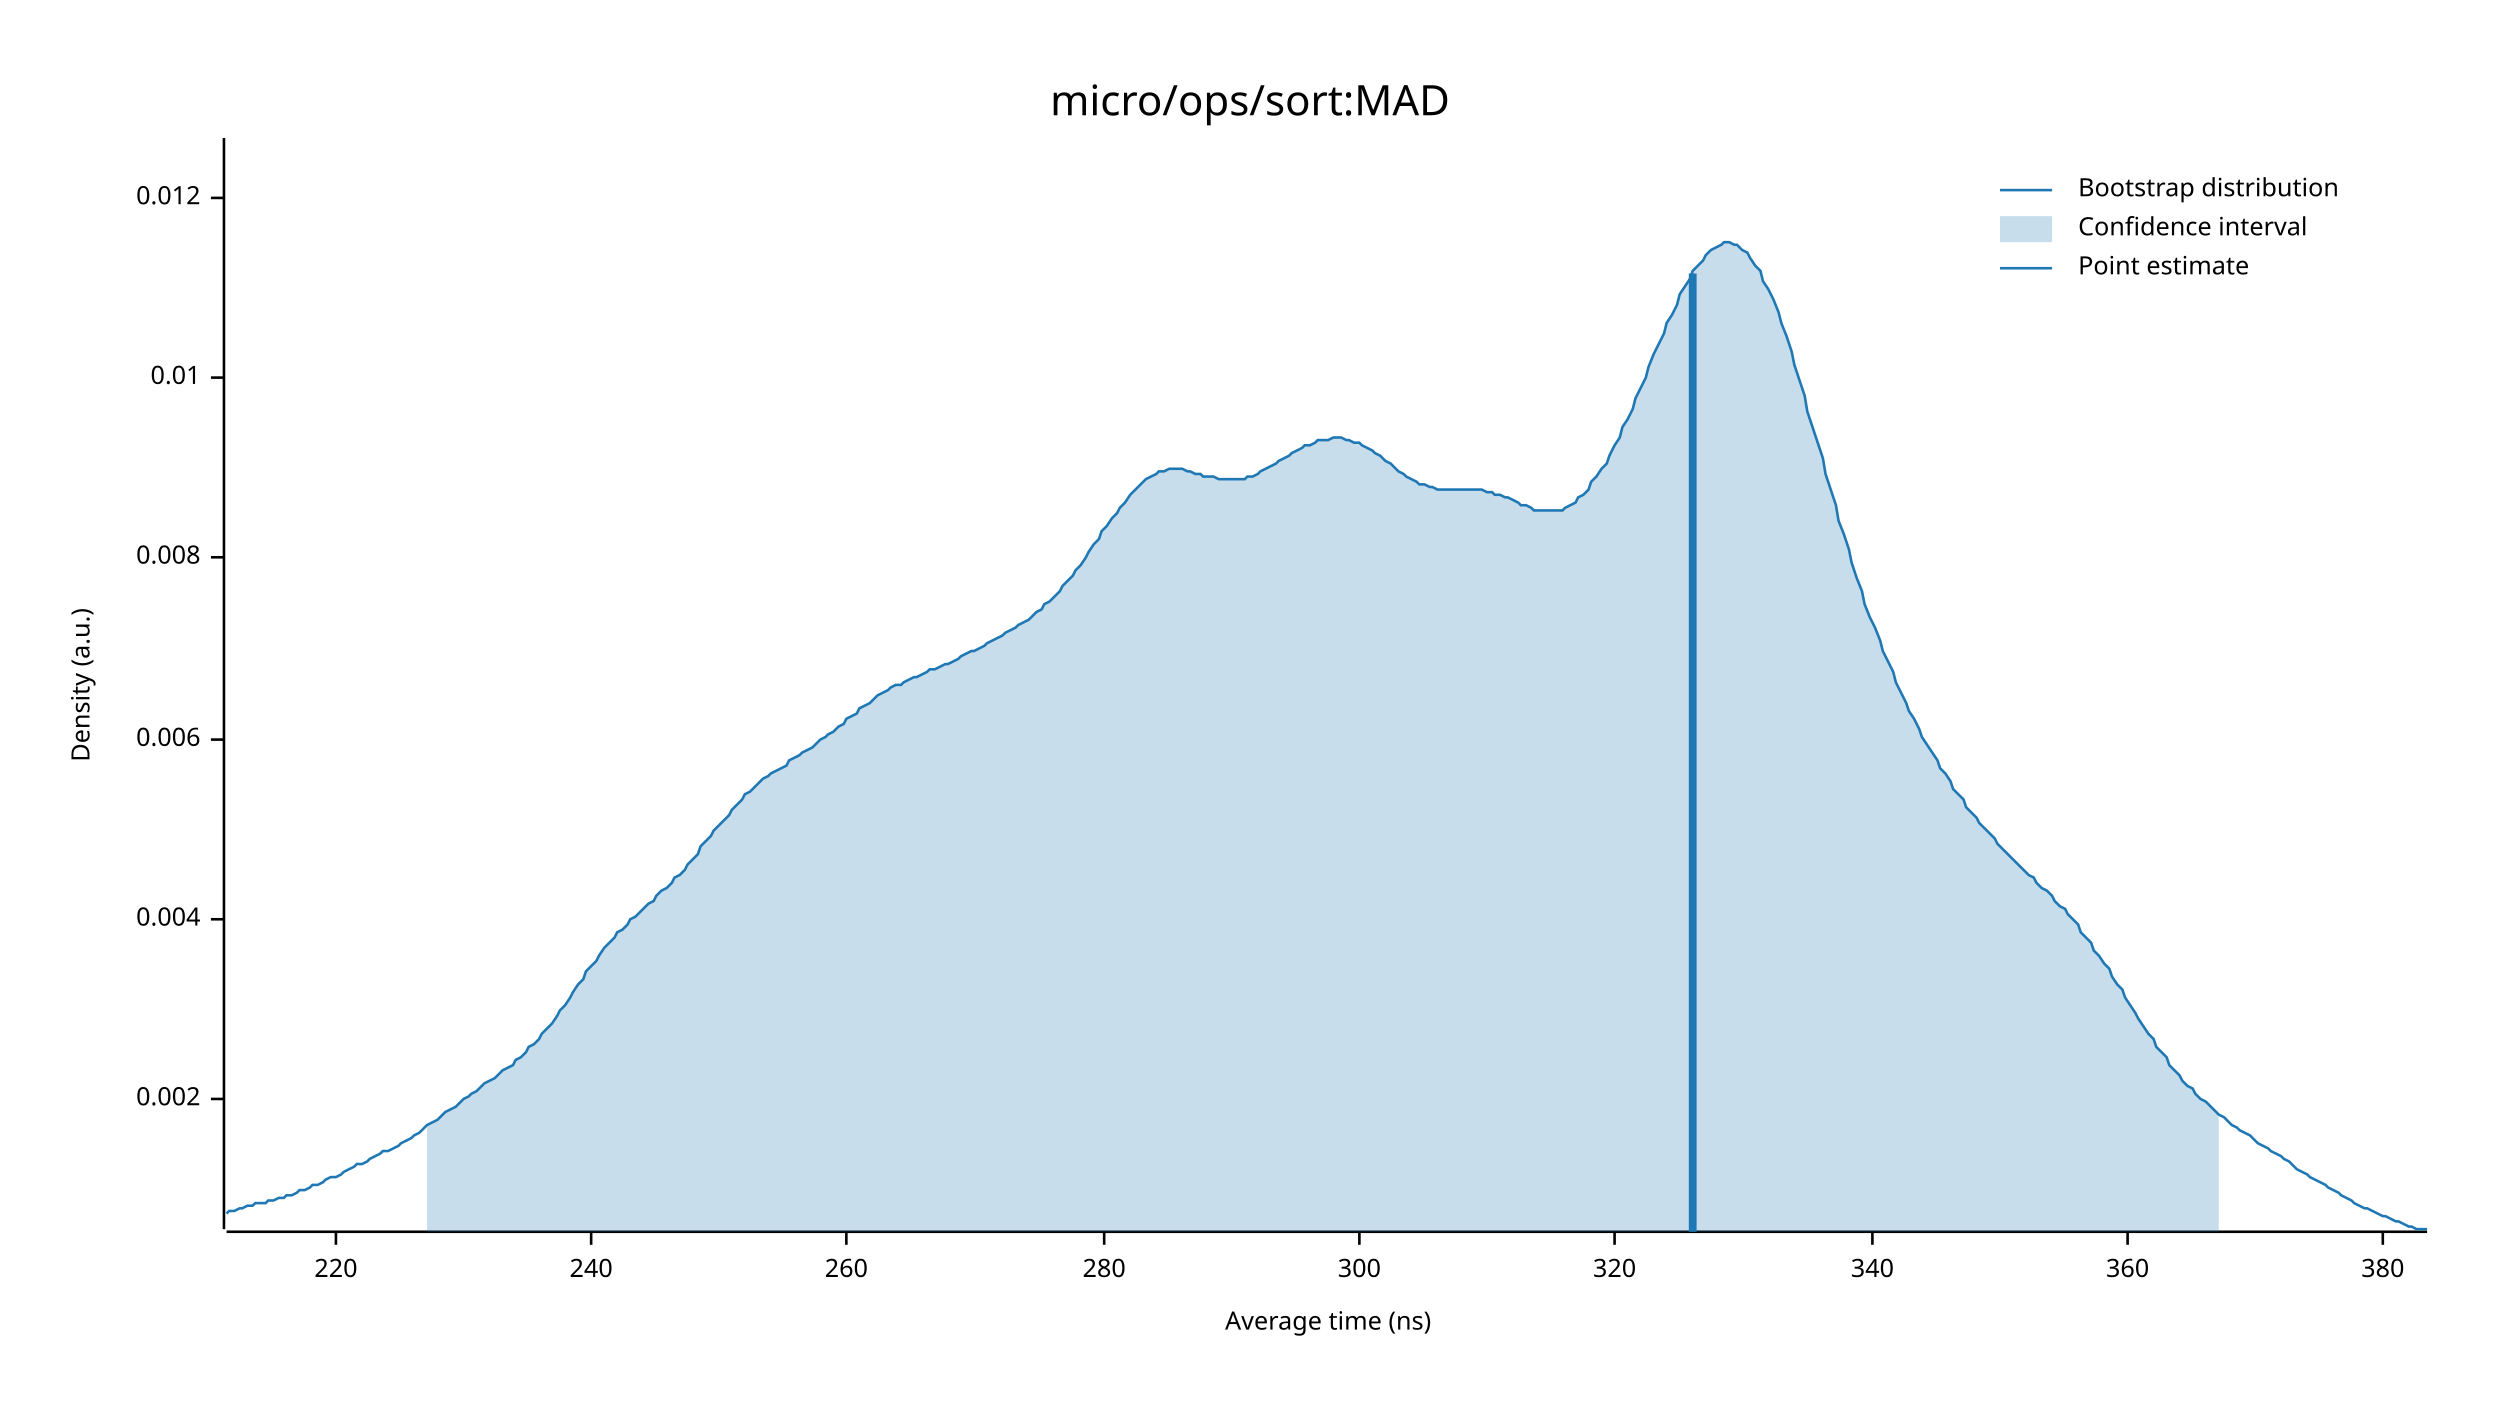
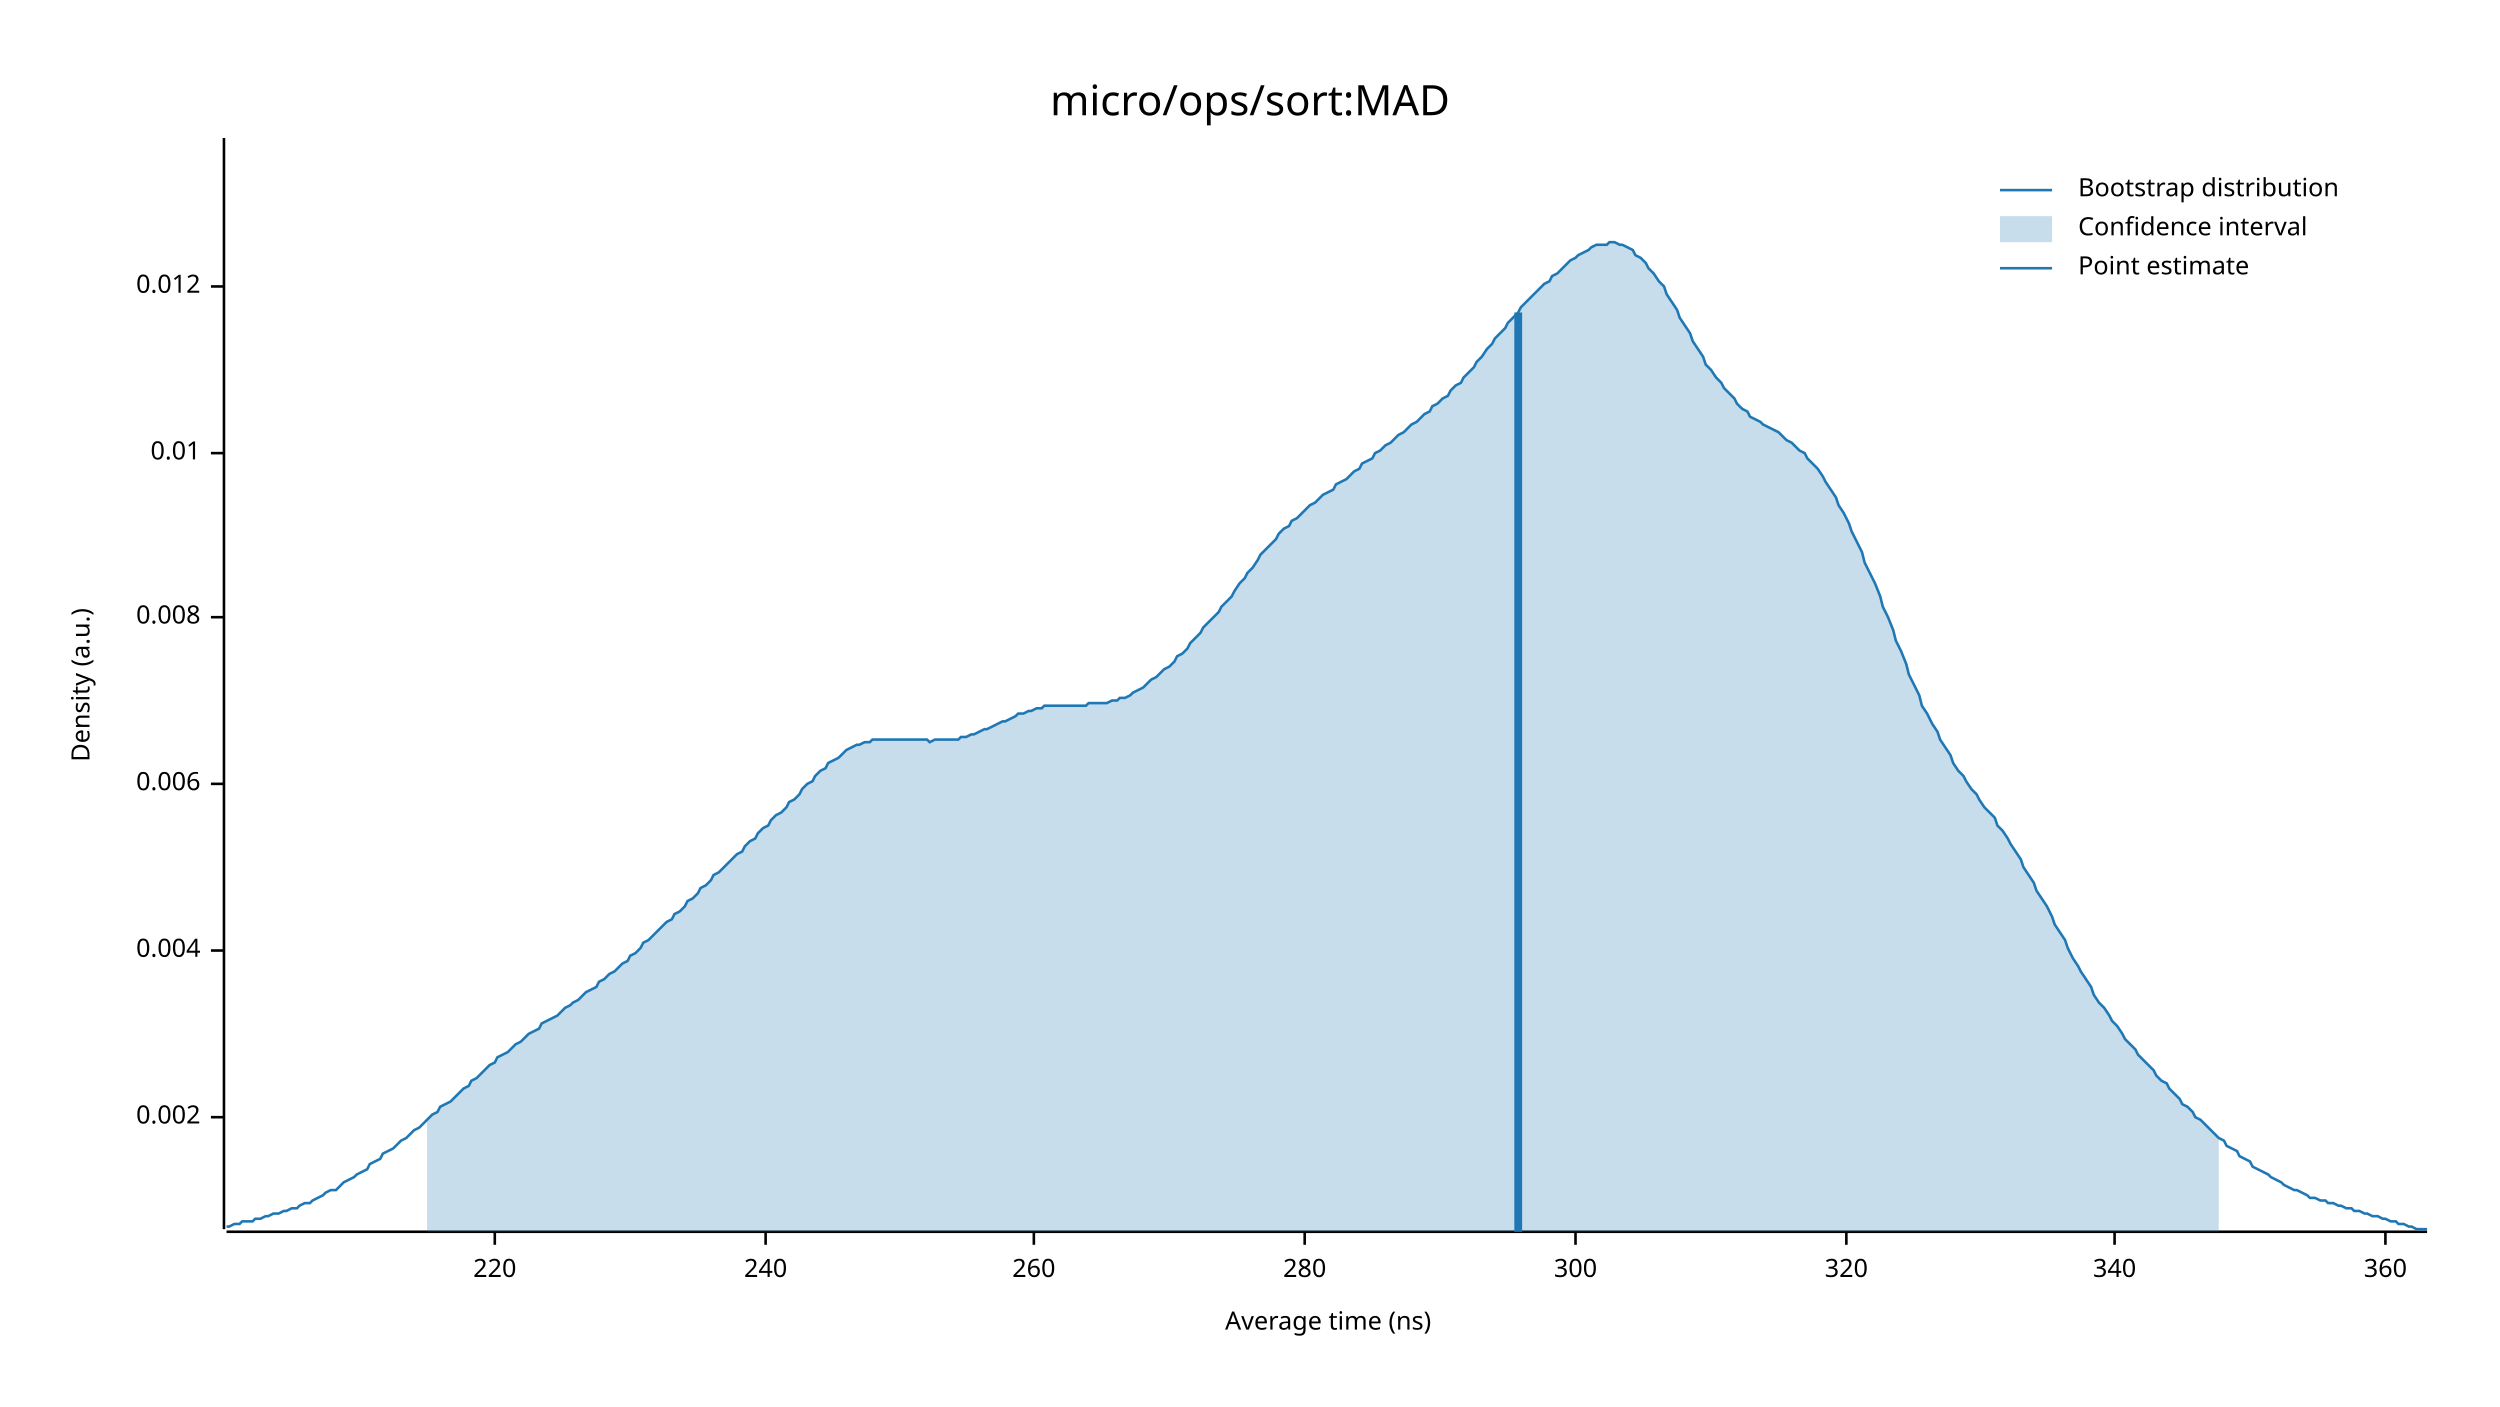
<svg xmlns="http://www.w3.org/2000/svg" width="960" height="540" viewBox="0 0 960 540">
  <text x="480" y="32" dy="0.76em" text-anchor="middle" font-family="sans-serif" font-size="16.129" opacity="1" fill="#000000">
micro/ops/sort:MAD
</text>
  <text x="27" y="263" dy="0.76em" text-anchor="middle" font-family="sans-serif" font-size="9.677" opacity="1" fill="#000000" transform="rotate(270, 27, 263)">
Density (a.u.)
</text>
  <text x="510" y="513" dy="-0.5ex" text-anchor="middle" font-family="sans-serif" font-size="9.677" opacity="1" fill="#000000">
Average time (ns)
</text>
  <polyline fill="none" opacity="1" stroke="#000000" stroke-width="1" points="86,53 86,472 " />
-   <text x="77" y="422" dy="0.5ex" text-anchor="end" font-family="sans-serif" font-size="9.677" opacity="1" fill="#000000">
+   <text x="77" y="429" dy="0.5ex" text-anchor="end" font-family="sans-serif" font-size="9.677" opacity="1" fill="#000000">
0.002
</text>
-   <polyline fill="none" opacity="1" stroke="#000000" stroke-width="1" points="81,422 86,422 " />
-   <text x="77" y="353" dy="0.5ex" text-anchor="end" font-family="sans-serif" font-size="9.677" opacity="1" fill="#000000">
+   <polyline fill="none" opacity="1" stroke="#000000" stroke-width="1" points="81,429 86,429 " />
+   <text x="77" y="365" dy="0.5ex" text-anchor="end" font-family="sans-serif" font-size="9.677" opacity="1" fill="#000000">
0.004
</text>
-   <polyline fill="none" opacity="1" stroke="#000000" stroke-width="1" points="81,353 86,353 " />
-   <text x="77" y="284" dy="0.5ex" text-anchor="end" font-family="sans-serif" font-size="9.677" opacity="1" fill="#000000">
+   <polyline fill="none" opacity="1" stroke="#000000" stroke-width="1" points="81,365 86,365 " />
+   <text x="77" y="301" dy="0.5ex" text-anchor="end" font-family="sans-serif" font-size="9.677" opacity="1" fill="#000000">
0.006
</text>
-   <polyline fill="none" opacity="1" stroke="#000000" stroke-width="1" points="81,284 86,284 " />
-   <text x="77" y="214" dy="0.5ex" text-anchor="end" font-family="sans-serif" font-size="9.677" opacity="1" fill="#000000">
+   <polyline fill="none" opacity="1" stroke="#000000" stroke-width="1" points="81,301 86,301 " />
+   <text x="77" y="237" dy="0.5ex" text-anchor="end" font-family="sans-serif" font-size="9.677" opacity="1" fill="#000000">
0.008
</text>
-   <polyline fill="none" opacity="1" stroke="#000000" stroke-width="1" points="81,214 86,214 " />
-   <text x="77" y="145" dy="0.5ex" text-anchor="end" font-family="sans-serif" font-size="9.677" opacity="1" fill="#000000">
+   <polyline fill="none" opacity="1" stroke="#000000" stroke-width="1" points="81,237 86,237 " />
+   <text x="77" y="174" dy="0.5ex" text-anchor="end" font-family="sans-serif" font-size="9.677" opacity="1" fill="#000000">
0.01
</text>
-   <polyline fill="none" opacity="1" stroke="#000000" stroke-width="1" points="81,145 86,145 " />
-   <text x="77" y="76" dy="0.5ex" text-anchor="end" font-family="sans-serif" font-size="9.677" opacity="1" fill="#000000">
+   <polyline fill="none" opacity="1" stroke="#000000" stroke-width="1" points="81,174 86,174 " />
+   <text x="77" y="110" dy="0.5ex" text-anchor="end" font-family="sans-serif" font-size="9.677" opacity="1" fill="#000000">
0.012
</text>
-   <polyline fill="none" opacity="1" stroke="#000000" stroke-width="1" points="81,76 86,76 " />
+   <polyline fill="none" opacity="1" stroke="#000000" stroke-width="1" points="81,110 86,110 " />
  <polyline fill="none" opacity="1" stroke="#000000" stroke-width="1" points="87,473 932,473 " />
-   <text x="129" y="483" dy="0.76em" text-anchor="middle" font-family="sans-serif" font-size="9.677" opacity="1" fill="#000000">
+   <text x="190" y="483" dy="0.76em" text-anchor="middle" font-family="sans-serif" font-size="9.677" opacity="1" fill="#000000">
220
</text>
-   <polyline fill="none" opacity="1" stroke="#000000" stroke-width="1" points="129,473 129,478 " />
-   <text x="227" y="483" dy="0.76em" text-anchor="middle" font-family="sans-serif" font-size="9.677" opacity="1" fill="#000000">
+   <polyline fill="none" opacity="1" stroke="#000000" stroke-width="1" points="190,473 190,478 " />
+   <text x="294" y="483" dy="0.76em" text-anchor="middle" font-family="sans-serif" font-size="9.677" opacity="1" fill="#000000">
240
</text>
-   <polyline fill="none" opacity="1" stroke="#000000" stroke-width="1" points="227,473 227,478 " />
-   <text x="325" y="483" dy="0.76em" text-anchor="middle" font-family="sans-serif" font-size="9.677" opacity="1" fill="#000000">
+   <polyline fill="none" opacity="1" stroke="#000000" stroke-width="1" points="294,473 294,478 " />
+   <text x="397" y="483" dy="0.76em" text-anchor="middle" font-family="sans-serif" font-size="9.677" opacity="1" fill="#000000">
260
</text>
-   <polyline fill="none" opacity="1" stroke="#000000" stroke-width="1" points="325,473 325,478 " />
-   <text x="424" y="483" dy="0.76em" text-anchor="middle" font-family="sans-serif" font-size="9.677" opacity="1" fill="#000000">
+   <polyline fill="none" opacity="1" stroke="#000000" stroke-width="1" points="397,473 397,478 " />
+   <text x="501" y="483" dy="0.76em" text-anchor="middle" font-family="sans-serif" font-size="9.677" opacity="1" fill="#000000">
280
</text>
-   <polyline fill="none" opacity="1" stroke="#000000" stroke-width="1" points="424,473 424,478 " />
-   <text x="522" y="483" dy="0.76em" text-anchor="middle" font-family="sans-serif" font-size="9.677" opacity="1" fill="#000000">
+   <polyline fill="none" opacity="1" stroke="#000000" stroke-width="1" points="501,473 501,478 " />
+   <text x="605" y="483" dy="0.76em" text-anchor="middle" font-family="sans-serif" font-size="9.677" opacity="1" fill="#000000">
300
</text>
-   <polyline fill="none" opacity="1" stroke="#000000" stroke-width="1" points="522,473 522,478 " />
-   <text x="620" y="483" dy="0.76em" text-anchor="middle" font-family="sans-serif" font-size="9.677" opacity="1" fill="#000000">
+   <polyline fill="none" opacity="1" stroke="#000000" stroke-width="1" points="605,473 605,478 " />
+   <text x="709" y="483" dy="0.76em" text-anchor="middle" font-family="sans-serif" font-size="9.677" opacity="1" fill="#000000">
320
</text>
-   <polyline fill="none" opacity="1" stroke="#000000" stroke-width="1" points="620,473 620,478 " />
-   <text x="719" y="483" dy="0.76em" text-anchor="middle" font-family="sans-serif" font-size="9.677" opacity="1" fill="#000000">
+   <polyline fill="none" opacity="1" stroke="#000000" stroke-width="1" points="709,473 709,478 " />
+   <text x="812" y="483" dy="0.76em" text-anchor="middle" font-family="sans-serif" font-size="9.677" opacity="1" fill="#000000">
340
</text>
-   <polyline fill="none" opacity="1" stroke="#000000" stroke-width="1" points="719,473 719,478 " />
-   <text x="817" y="483" dy="0.76em" text-anchor="middle" font-family="sans-serif" font-size="9.677" opacity="1" fill="#000000">
+   <polyline fill="none" opacity="1" stroke="#000000" stroke-width="1" points="812,473 812,478 " />
+   <text x="916" y="483" dy="0.76em" text-anchor="middle" font-family="sans-serif" font-size="9.677" opacity="1" fill="#000000">
360
</text>
-   <polyline fill="none" opacity="1" stroke="#000000" stroke-width="1" points="817,473 817,478 " />
-   <text x="915" y="483" dy="0.76em" text-anchor="middle" font-family="sans-serif" font-size="9.677" opacity="1" fill="#000000">
- 380
- </text>
-   <polyline fill="none" opacity="1" stroke="#000000" stroke-width="1" points="915,473 915,478 " />
-   <polyline fill="none" opacity="1" stroke="#1F78B4" stroke-width="1" points="87,466 88,465 90,465 92,464 93,464 95,463 97,463 98,462 100,462 102,462 103,461 105,461 107,460 109,460 110,459 112,459 114,458 115,457 117,457 119,456 120,455 122,455 124,454 125,453 127,452 129,452 131,451 132,450 134,449 136,448 137,447 139,447 141,446 142,445 144,444 146,443 147,442 149,442 151,441 153,440 154,439 156,438 158,437 159,436 161,435 163,433 164,432 166,431 168,430 169,429 171,427 173,426 175,425 176,424 178,422 180,421 181,420 183,419 185,417 186,416 188,415 190,414 191,413 193,411 195,410 197,409 198,407 200,406 202,404 203,402 205,401 207,399 208,397 210,395 212,393 214,390 215,388 217,386 219,383 220,381 222,378 224,376 225,373 227,371 229,369 230,367 232,364 234,362 236,360 237,358 239,357 241,355 242,353 244,352 246,350 247,349 249,347 251,346 252,344 254,342 256,341 258,339 259,337 261,336 263,334 264,332 266,330 268,328 269,325 271,323 273,321 274,319 276,317 278,315 280,313 281,311 283,309 285,307 286,305 288,304 290,302 291,301 293,299 295,298 296,297 298,296 300,295 302,294 303,292 305,291 307,290 308,289 310,288 312,287 313,286 315,284 317,283 318,282 320,281 322,279 324,278 325,276 327,275 329,274 330,272 332,271 334,270 335,269 337,267 339,266 341,265 342,264 344,263 346,263 347,262 349,261 351,260 352,260 354,259 356,258 357,257 359,257 361,256 363,255 364,255 366,254 368,253 369,252 371,251 373,250 374,250 376,249 378,248 379,247 381,246 383,245 385,244 386,243 388,242 390,241 391,240 393,239 395,238 396,237 398,235 400,234 401,232 403,231 405,229 407,227 408,225 410,223 412,221 413,219 415,217 417,214 418,212 420,209 422,207 423,204 425,202 427,199 429,197 430,195 432,193 434,190 435,189 437,187 439,185 440,184 442,183 444,182 445,181 447,181 449,180 451,180 452,180 454,180 456,181 457,181 459,182 461,182 462,183 464,183 466,183 468,184 469,184 471,184 473,184 474,184 476,184 478,184 479,183 481,183 483,182 484,181 486,180 488,179 490,178 491,177 493,176 495,175 496,174 498,173 500,172 501,171 503,171 505,170 506,169 508,169 510,169 512,168 513,168 515,168 517,169 518,169 520,170 522,170 523,171 525,172 527,173 528,174 530,175 532,177 534,178 535,179 537,181 539,182 540,183 542,184 544,185 545,186 547,186 549,187 550,187 552,188 554,188 556,188 557,188 559,188 561,188 562,188 564,188 566,188 567,188 569,188 571,189 573,189 574,190 576,190 578,191 579,191 581,192 583,193 584,194 586,194 588,195 589,196 591,196 593,196 595,196 596,196 598,196 600,196 601,195 603,194 605,193 606,191 608,190 610,188 611,185 613,183 615,180 617,178 618,175 620,171 622,168 623,164 625,161 627,157 628,153 630,149 632,145 633,141 635,136 637,132 639,128 640,124 642,121 644,117 645,113 647,110 649,107 650,104 652,102 654,100 655,98 657,96 659,95 661,94 662,93 664,93 666,94 667,94 669,96 671,97 672,99 674,102 676,104 677,108 679,111 681,115 683,120 684,124 686,129 688,135 689,140 691,146 693,152 694,158 696,164 698,170 700,176 701,182 703,188 705,194 706,200 708,205 710,211 711,216 713,222 715,227 716,232 718,237 720,241 722,246 723,250 725,254 727,258 728,262 730,266 732,270 733,273 735,276 737,280 738,283 740,286 742,289 744,292 745,295 747,297 749,300 750,303 752,305 754,307 755,310 757,312 759,314 760,316 762,318 764,320 766,322 767,324 769,326 771,328 772,329 774,331 776,333 777,334 779,336 781,337 782,339 784,341 786,342 788,344 789,346 791,348 793,349 794,351 796,353 798,355 799,358 801,360 803,362 804,365 806,367 808,370 810,372 811,375 813,378 815,380 816,383 818,386 820,389 821,391 823,394 825,397 827,399 828,402 830,404 832,406 833,409 835,411 837,413 838,415 840,417 842,418 843,420 845,422 847,423 849,425 850,426 852,428 854,429 855,430 857,432 859,433 860,434 862,435 864,436 865,437 867,439 869,440 871,441 872,442 874,443 876,444 877,445 879,446 881,448 882,449 884,450 886,451 887,452 889,453 891,454 893,455 894,456 896,457 898,458 899,459 901,460 903,461 904,462 906,463 908,464 909,464 911,465 913,466 915,467 916,467 918,468 920,469 921,469 923,470 925,471 926,471 928,472 930,472 932,472 " />
-   <polygon opacity="0.25" fill="#1F78B4" points="164,432 166,431 168,430 169,429 171,427 173,426 175,425 176,424 178,422 180,421 181,420 183,419 185,417 186,416 188,415 190,414 191,413 193,411 195,410 197,409 198,407 200,406 202,404 203,402 205,401 207,399 208,397 210,395 212,393 214,390 215,388 217,386 219,383 220,381 222,378 224,376 225,373 227,371 229,369 230,367 232,364 234,362 236,360 237,358 239,357 241,355 242,353 244,352 246,350 247,349 249,347 251,346 252,344 254,342 256,341 258,339 259,337 261,336 263,334 264,332 266,330 268,328 269,325 271,323 273,321 274,319 276,317 278,315 280,313 281,311 283,309 285,307 286,305 288,304 290,302 291,301 293,299 295,298 296,297 298,296 300,295 302,294 303,292 305,291 307,290 308,289 310,288 312,287 313,286 315,284 317,283 318,282 320,281 322,279 324,278 325,276 327,275 329,274 330,272 332,271 334,270 335,269 337,267 339,266 341,265 342,264 344,263 346,263 347,262 349,261 351,260 352,260 354,259 356,258 357,257 359,257 361,256 363,255 364,255 366,254 368,253 369,252 371,251 373,250 374,250 376,249 378,248 379,247 381,246 383,245 385,244 386,243 388,242 390,241 391,240 393,239 395,238 396,237 398,235 400,234 401,232 403,231 405,229 407,227 408,225 410,223 412,221 413,219 415,217 417,214 418,212 420,209 422,207 423,204 425,202 427,199 429,197 430,195 432,193 434,190 435,189 437,187 439,185 440,184 442,183 444,182 445,181 447,181 449,180 451,180 452,180 454,180 456,181 457,181 459,182 461,182 462,183 464,183 466,183 468,184 469,184 471,184 473,184 474,184 476,184 478,184 479,183 481,183 483,182 484,181 486,180 488,179 490,178 491,177 493,176 495,175 496,174 498,173 500,172 501,171 503,171 505,170 506,169 508,169 510,169 512,168 513,168 515,168 517,169 518,169 520,170 522,170 523,171 525,172 527,173 528,174 530,175 532,177 534,178 535,179 537,181 539,182 540,183 542,184 544,185 545,186 547,186 549,187 550,187 552,188 554,188 556,188 557,188 559,188 561,188 562,188 564,188 566,188 567,188 569,188 571,189 573,189 574,190 576,190 578,191 579,191 581,192 583,193 584,194 586,194 588,195 589,196 591,196 593,196 595,196 596,196 598,196 600,196 601,195 603,194 605,193 606,191 608,190 610,188 611,185 613,183 615,180 617,178 618,175 620,171 622,168 623,164 625,161 627,157 628,153 630,149 632,145 633,141 635,136 637,132 639,128 640,124 642,121 644,117 645,113 647,110 649,107 650,104 652,102 654,100 655,98 657,96 659,95 661,94 662,93 664,93 666,94 667,94 669,96 671,97 672,99 674,102 676,104 677,108 679,111 681,115 683,120 684,124 686,129 688,135 689,140 691,146 693,152 694,158 696,164 698,170 700,176 701,182 703,188 705,194 706,200 708,205 710,211 711,216 713,222 715,227 716,232 718,237 720,241 722,246 723,250 725,254 727,258 728,262 730,266 732,270 733,273 735,276 737,280 738,283 740,286 742,289 744,292 745,295 747,297 749,300 750,303 752,305 754,307 755,310 757,312 759,314 760,316 762,318 764,320 766,322 767,324 769,326 771,328 772,329 774,331 776,333 777,334 779,336 781,337 782,339 784,341 786,342 788,344 789,346 791,348 793,349 794,351 796,353 798,355 799,358 801,360 803,362 804,365 806,367 808,370 810,372 811,375 813,378 815,380 816,383 818,386 820,389 821,391 823,394 825,397 827,399 828,402 830,404 832,406 833,409 835,411 837,413 838,415 840,417 842,418 843,420 845,422 847,423 849,425 850,426 852,428 852,473 164,473 " />
-   <polyline fill="none" opacity="1" stroke="#1F78B4" stroke-width="3" points="650,473 650,105 " />
+   <polyline fill="none" opacity="1" stroke="#000000" stroke-width="1" points="916,473 916,478 " />
+   <polyline fill="none" opacity="1" stroke="#1F78B4" stroke-width="1" points="87,471 88,471 90,470 92,470 93,469 95,469 97,469 98,468 100,468 102,467 103,467 105,466 107,466 109,465 110,465 112,464 114,464 115,463 117,462 119,462 120,461 122,460 124,459 125,458 127,457 129,457 131,455 132,454 134,453 136,452 137,451 139,450 141,449 142,447 144,446 146,445 147,443 149,442 151,441 153,439 154,438 156,437 158,435 159,434 161,433 163,431 164,430 166,428 168,427 169,425 171,424 173,423 175,421 176,420 178,418 180,417 181,415 183,414 185,412 186,411 188,409 190,408 191,406 193,405 195,404 197,402 198,401 200,400 202,398 203,397 205,396 207,395 208,393 210,392 212,391 214,390 215,389 217,387 219,386 220,385 222,384 224,382 225,381 227,380 229,379 230,377 232,376 234,374 236,373 237,372 239,370 241,369 242,367 244,366 246,364 247,362 249,361 251,359 252,358 254,356 256,354 258,353 259,351 261,350 263,348 264,346 266,345 268,343 269,341 271,340 273,338 274,336 276,335 278,333 280,331 281,330 283,328 285,327 286,325 288,323 290,322 291,320 293,318 295,317 296,315 298,313 300,312 302,310 303,308 305,307 307,305 308,303 310,301 312,300 313,298 315,296 317,295 318,293 320,292 322,291 324,289 325,288 327,287 329,286 330,286 332,285 334,285 335,284 337,284 339,284 341,284 342,284 344,284 346,284 347,284 349,284 351,284 352,284 354,284 356,284 357,285 359,284 361,284 363,284 364,284 366,284 368,284 369,283 371,283 373,282 374,282 376,281 378,280 379,280 381,279 383,278 385,277 386,277 388,276 390,275 391,274 393,274 395,273 396,273 398,272 400,272 401,271 403,271 405,271 407,271 408,271 410,271 412,271 413,271 415,271 417,271 418,270 420,270 422,270 423,270 425,270 427,269 429,269 430,268 432,268 434,267 435,266 437,265 439,264 440,263 442,261 444,260 445,259 447,257 449,256 451,254 452,252 454,251 456,249 457,247 459,245 461,243 462,241 464,239 466,237 468,235 469,233 471,231 473,229 474,227 476,224 478,222 479,220 481,218 483,215 484,213 486,211 488,209 490,207 491,205 493,203 495,202 496,200 498,199 500,197 501,196 503,194 505,193 506,192 508,190 510,189 512,188 513,186 515,185 517,184 518,183 520,181 522,180 523,178 525,177 527,176 528,174 530,173 532,171 534,170 535,169 537,167 539,166 540,165 542,163 544,162 545,161 547,159 549,158 550,156 552,155 554,153 556,152 557,150 559,148 561,147 562,145 564,143 566,141 567,139 569,137 571,134 573,132 574,130 576,128 578,126 579,124 581,122 583,120 584,118 586,116 588,114 589,113 591,111 593,109 595,108 596,106 598,105 600,103 601,102 603,100 605,99 606,98 608,97 610,96 611,95 613,94 615,94 617,94 618,93 620,93 622,94 623,94 625,95 627,96 628,98 630,99 632,101 633,103 635,105 637,108 639,110 640,113 642,116 644,119 645,122 647,125 649,128 650,131 652,134 654,137 655,140 657,142 659,145 661,147 662,149 664,151 666,153 667,155 669,157 671,158 672,160 674,161 676,162 677,163 679,164 681,165 683,166 684,167 686,169 688,170 689,171 691,173 693,174 694,176 696,178 698,180 700,183 701,185 703,188 705,191 706,194 708,197 710,201 711,204 713,208 715,212 716,216 718,220 720,224 722,229 723,233 725,237 727,242 728,246 730,250 732,255 733,259 735,263 737,267 738,271 740,274 742,278 744,281 745,284 747,287 749,290 750,293 752,296 754,298 755,300 757,303 759,305 760,307 762,310 764,312 766,314 767,317 769,319 771,322 772,324 774,327 776,330 777,333 779,336 781,339 782,342 784,345 786,348 788,352 789,355 791,358 793,361 794,364 796,368 798,371 799,373 801,376 803,379 804,382 806,385 808,387 810,390 811,392 813,394 815,397 816,399 818,401 820,403 821,405 823,407 825,409 827,411 828,413 830,415 832,416 833,418 835,420 837,422 838,424 840,425 842,427 843,429 845,430 847,432 849,434 850,435 852,437 854,438 855,440 857,441 859,442 860,444 862,445 864,446 865,448 867,449 869,450 871,451 872,452 874,453 876,454 877,455 879,456 881,457 882,457 884,458 886,459 887,460 889,460 891,461 893,461 894,462 896,462 898,463 899,463 901,464 903,464 904,465 906,465 908,466 909,466 911,467 913,467 915,468 916,468 918,469 920,469 921,470 923,470 925,471 926,471 928,472 930,472 932,472 " />
+   <polygon opacity="0.25" fill="#1F78B4" points="164,430 166,428 168,427 169,425 171,424 173,423 175,421 176,420 178,418 180,417 181,415 183,414 185,412 186,411 188,409 190,408 191,406 193,405 195,404 197,402 198,401 200,400 202,398 203,397 205,396 207,395 208,393 210,392 212,391 214,390 215,389 217,387 219,386 220,385 222,384 224,382 225,381 227,380 229,379 230,377 232,376 234,374 236,373 237,372 239,370 241,369 242,367 244,366 246,364 247,362 249,361 251,359 252,358 254,356 256,354 258,353 259,351 261,350 263,348 264,346 266,345 268,343 269,341 271,340 273,338 274,336 276,335 278,333 280,331 281,330 283,328 285,327 286,325 288,323 290,322 291,320 293,318 295,317 296,315 298,313 300,312 302,310 303,308 305,307 307,305 308,303 310,301 312,300 313,298 315,296 317,295 318,293 320,292 322,291 324,289 325,288 327,287 329,286 330,286 332,285 334,285 335,284 337,284 339,284 341,284 342,284 344,284 346,284 347,284 349,284 351,284 352,284 354,284 356,284 357,285 359,284 361,284 363,284 364,284 366,284 368,284 369,283 371,283 373,282 374,282 376,281 378,280 379,280 381,279 383,278 385,277 386,277 388,276 390,275 391,274 393,274 395,273 396,273 398,272 400,272 401,271 403,271 405,271 407,271 408,271 410,271 412,271 413,271 415,271 417,271 418,270 420,270 422,270 423,270 425,270 427,269 429,269 430,268 432,268 434,267 435,266 437,265 439,264 440,263 442,261 444,260 445,259 447,257 449,256 451,254 452,252 454,251 456,249 457,247 459,245 461,243 462,241 464,239 466,237 468,235 469,233 471,231 473,229 474,227 476,224 478,222 479,220 481,218 483,215 484,213 486,211 488,209 490,207 491,205 493,203 495,202 496,200 498,199 500,197 501,196 503,194 505,193 506,192 508,190 510,189 512,188 513,186 515,185 517,184 518,183 520,181 522,180 523,178 525,177 527,176 528,174 530,173 532,171 534,170 535,169 537,167 539,166 540,165 542,163 544,162 545,161 547,159 549,158 550,156 552,155 554,153 556,152 557,150 559,148 561,147 562,145 564,143 566,141 567,139 569,137 571,134 573,132 574,130 576,128 578,126 579,124 581,122 583,120 584,118 586,116 588,114 589,113 591,111 593,109 595,108 596,106 598,105 600,103 601,102 603,100 605,99 606,98 608,97 610,96 611,95 613,94 615,94 617,94 618,93 620,93 622,94 623,94 625,95 627,96 628,98 630,99 632,101 633,103 635,105 637,108 639,110 640,113 642,116 644,119 645,122 647,125 649,128 650,131 652,134 654,137 655,140 657,142 659,145 661,147 662,149 664,151 666,153 667,155 669,157 671,158 672,160 674,161 676,162 677,163 679,164 681,165 683,166 684,167 686,169 688,170 689,171 691,173 693,174 694,176 696,178 698,180 700,183 701,185 703,188 705,191 706,194 708,197 710,201 711,204 713,208 715,212 716,216 718,220 720,224 722,229 723,233 725,237 727,242 728,246 730,250 732,255 733,259 735,263 737,267 738,271 740,274 742,278 744,281 745,284 747,287 749,290 750,293 752,296 754,298 755,300 757,303 759,305 760,307 762,310 764,312 766,314 767,317 769,319 771,322 772,324 774,327 776,330 777,333 779,336 781,339 782,342 784,345 786,348 788,352 789,355 791,358 793,361 794,364 796,368 798,371 799,373 801,376 803,379 804,382 806,385 808,387 810,390 811,392 813,394 815,397 816,399 818,401 820,403 821,405 823,407 825,409 827,411 828,413 830,415 832,416 833,418 835,420 837,422 838,424 840,425 842,427 843,429 845,430 847,432 849,434 850,435 852,437 852,473 164,473 " />
+   <polyline fill="none" opacity="1" stroke="#1F78B4" stroke-width="3" points="583,473 583,120 " />
  <text x="798" y="68" dy="0.76em" text-anchor="start" font-family="sans-serif" font-size="9.677" opacity="1" fill="#000000">
Bootstrap distribution
</text>
  <text x="798" y="83" dy="0.76em" text-anchor="start" font-family="sans-serif" font-size="9.677" opacity="1" fill="#000000">
Confidence interval
</text>
  <text x="798" y="98" dy="0.76em" text-anchor="start" font-family="sans-serif" font-size="9.677" opacity="1" fill="#000000">
Point estimate
</text>
  <polyline fill="none" opacity="1" stroke="#1F78B4" stroke-width="1" points="768,73 788,73 " />
  <rect x="768" y="83" width="20" height="10" opacity="0.25" fill="#1F78B4" stroke="none" />
  <polyline fill="none" opacity="1" stroke="#1F78B4" stroke-width="1" points="768,103 788,103 " />
</svg>
